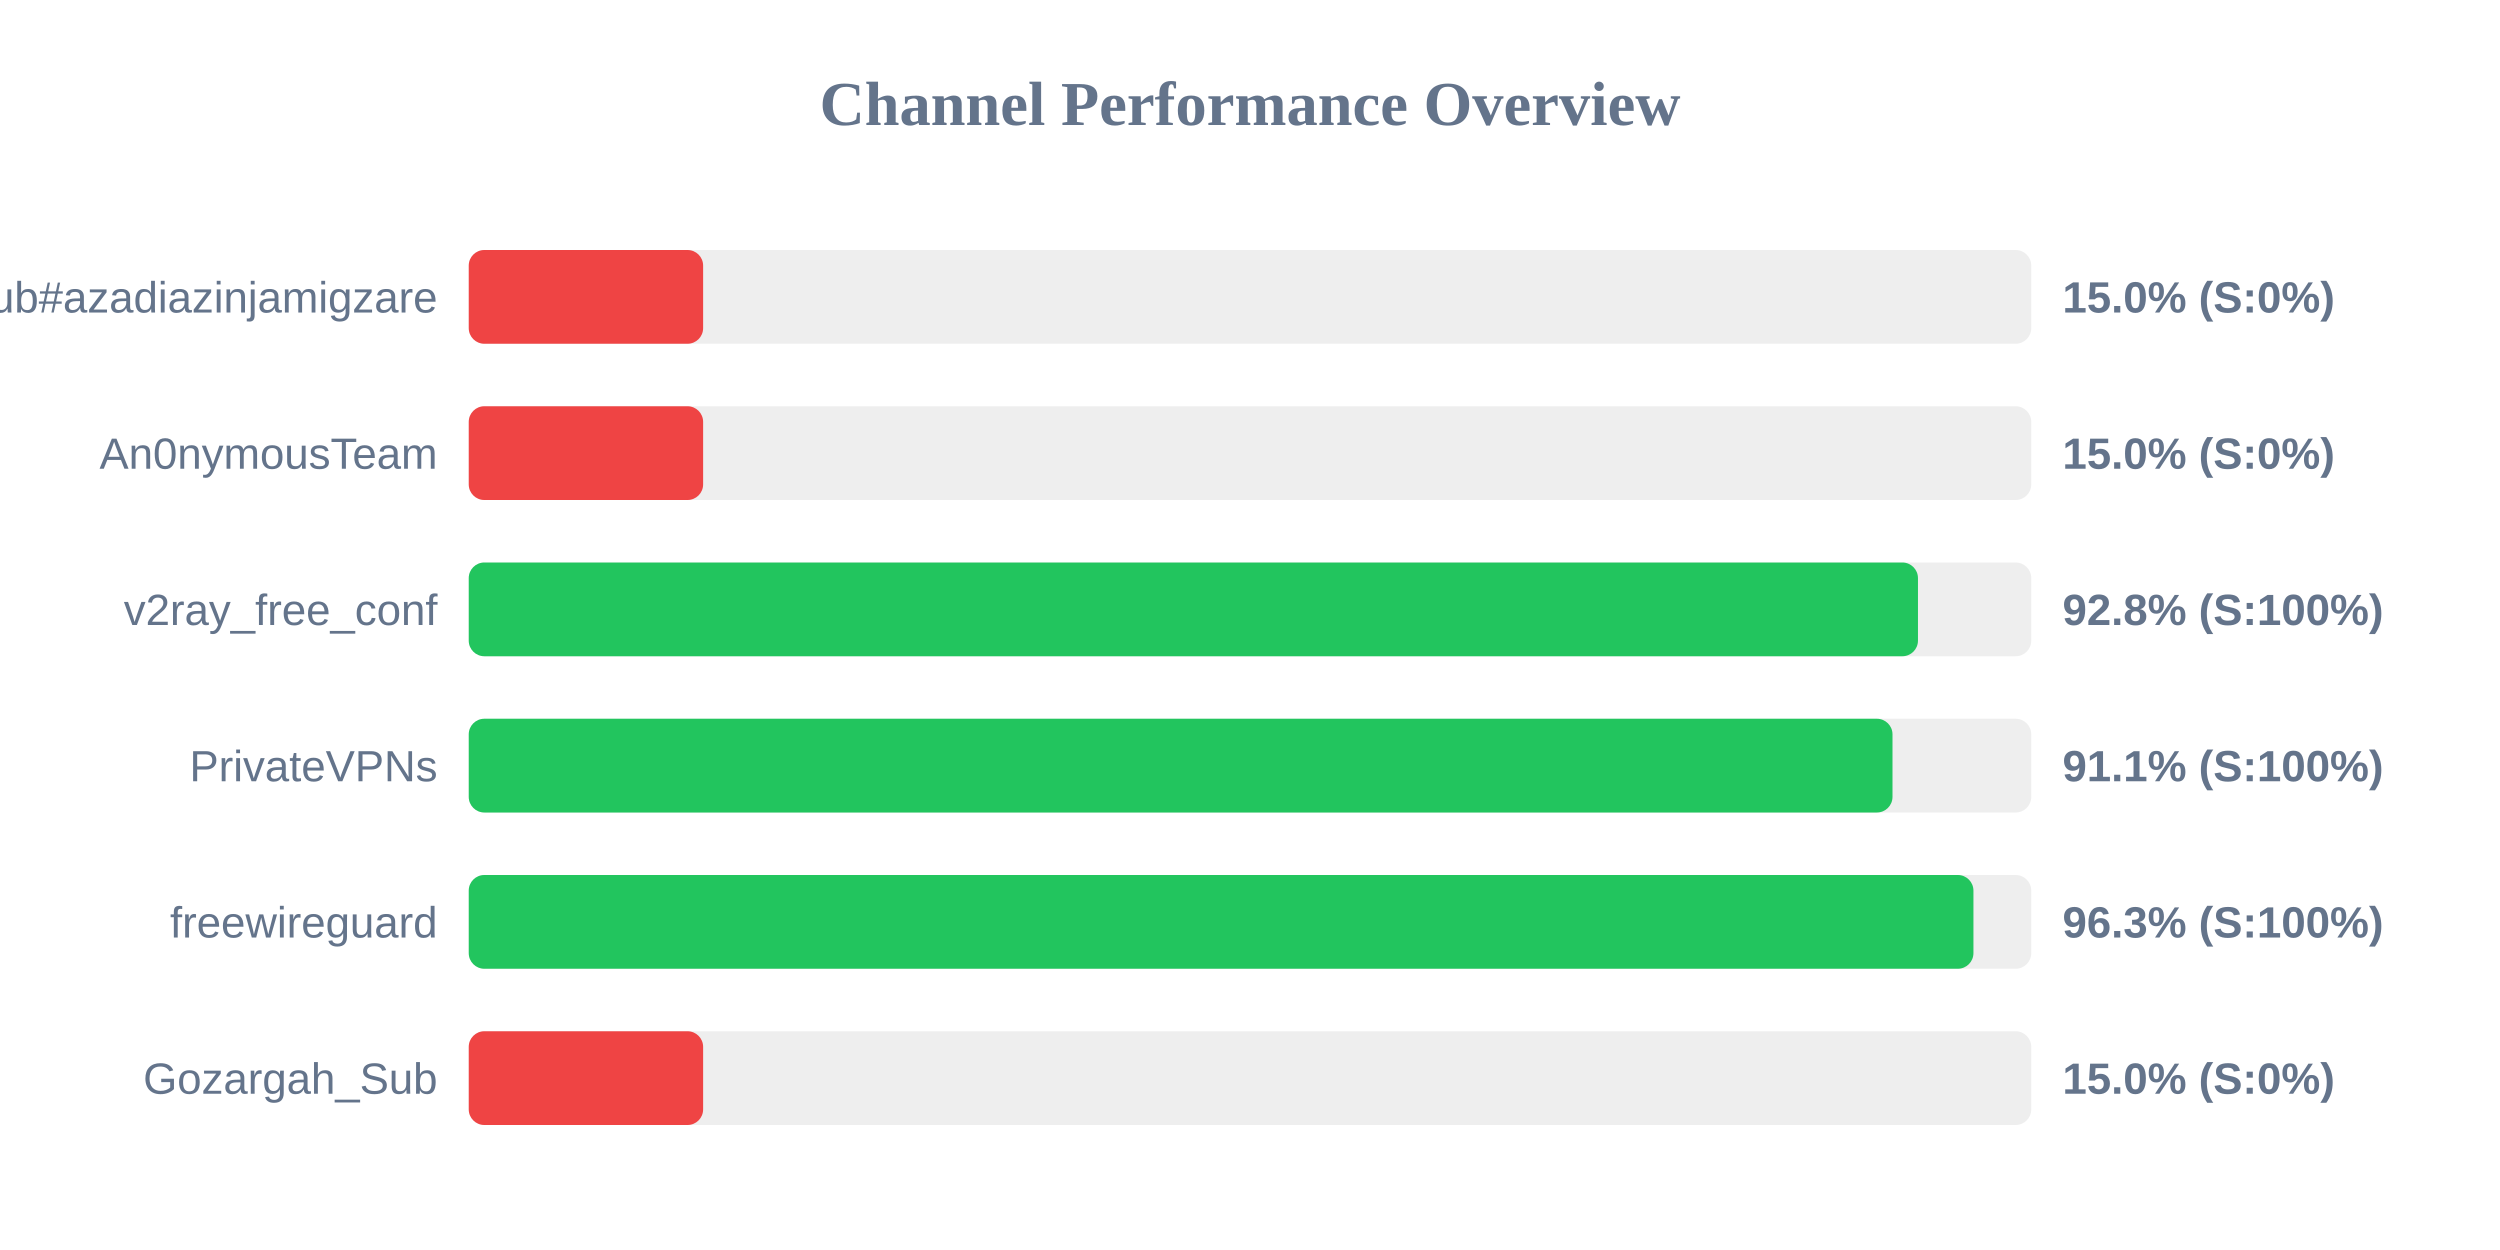
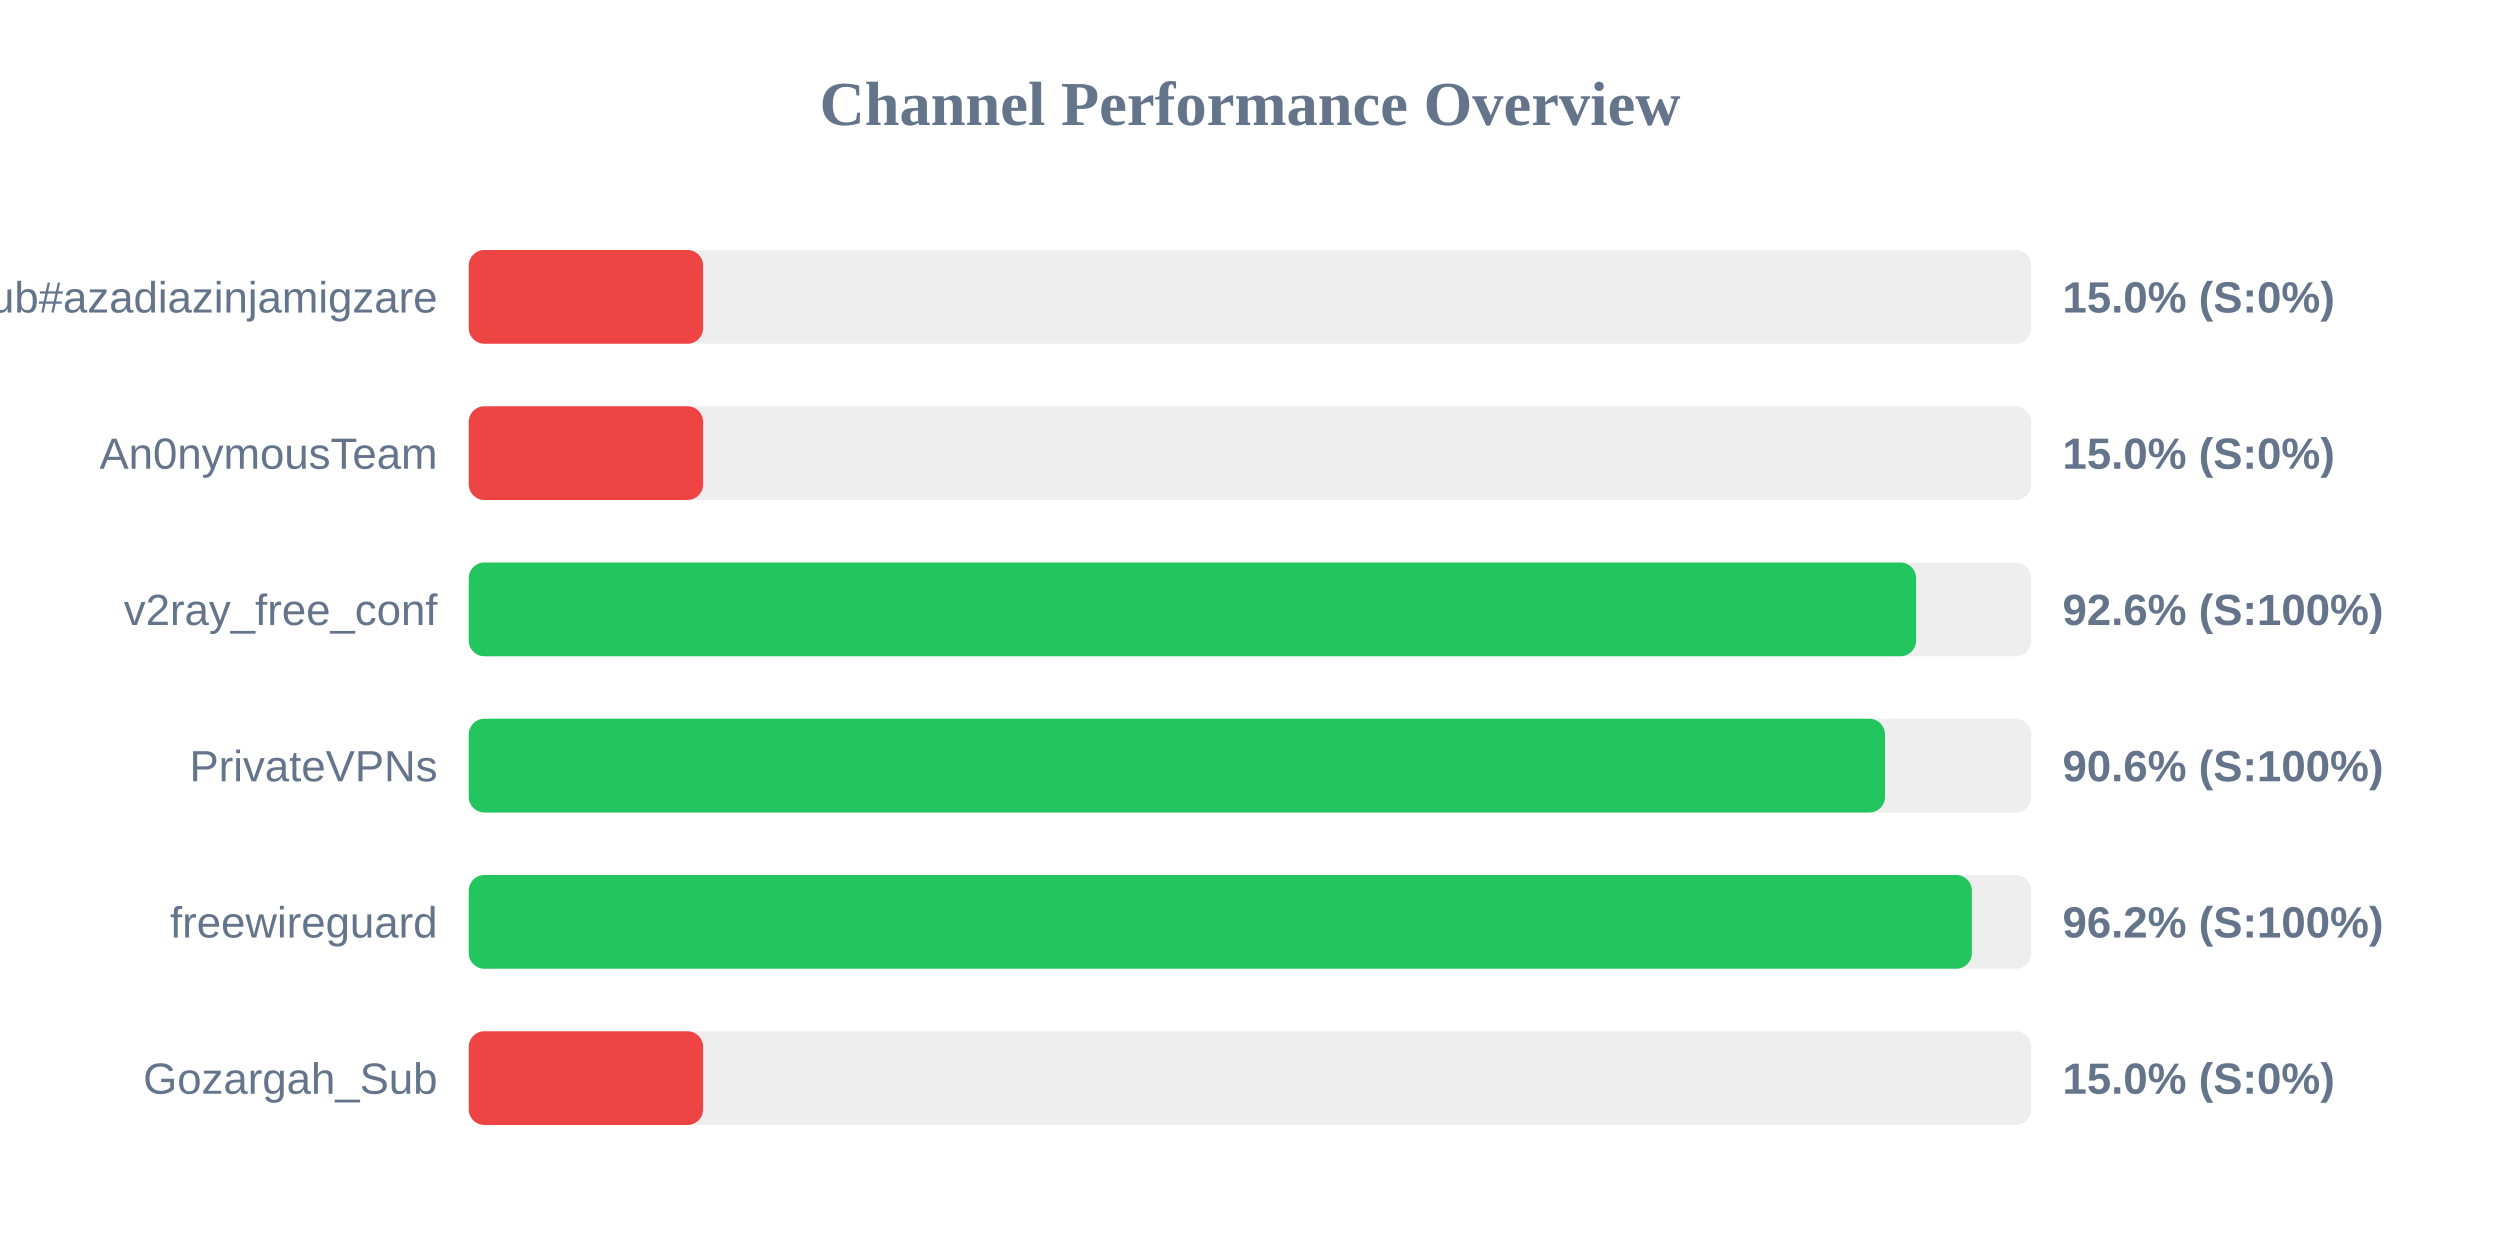
<svg xmlns="http://www.w3.org/2000/svg" width="800" height="400" version="1.1">
  <style>
        .row { font: 14px Arial; fill: #64748b; }
        .score { font: bold 14px Arial; fill: #64748b; }
    </style>
  <text x="400" y="40" text-anchor="middle" font-size="20px" font-weight="bold" fill="#64748b">Channel Performance Overview</text>
  <rect x="150" y="80" width="500" height="30" fill="#eee" rx="5" />
  <rect x="150" y="80" width="75.0" height="30" fill="#ef4444" rx="5" />
  <text x="140" y="100" text-anchor="end" class="row">Sub#azadiazinjamigzare</text>
  <text x="660" y="100" text-anchor="start" class="score">15.0% (S:0%)</text>
  <rect x="150" y="130" width="500" height="30" fill="#eee" rx="5" />
  <rect x="150" y="130" width="75.0" height="30" fill="#ef4444" rx="5" />
  <text x="140" y="150" text-anchor="end" class="row">An0nymousTeam</text>
  <text x="660" y="150" text-anchor="start" class="score">15.0% (S:0%)</text>
  <rect x="150" y="180" width="500" height="30" fill="#eee" rx="5" />
-   <rect x="150" y="180" width="463.75" height="30" fill="#22c55e" rx="5" />
+   <rect x="150" y="180" width="463.15" height="30" fill="#22c55e" rx="5" />
  <text x="140" y="200" text-anchor="end" class="row">v2ray_free_conf</text>
-   <text x="660" y="200" text-anchor="start" class="score">92.8% (S:100%)</text>
+   <text x="660" y="200" text-anchor="start" class="score">92.6% (S:100%)</text>
  <rect x="150" y="230" width="500" height="30" fill="#eee" rx="5" />
-   <rect x="150" y="230" width="455.6" height="30" fill="#22c55e" rx="5" />
+   <rect x="150" y="230" width="453.2" height="30" fill="#22c55e" rx="5" />
  <text x="140" y="250" text-anchor="end" class="row">PrivateVPNs</text>
-   <text x="660" y="250" text-anchor="start" class="score">91.1% (S:100%)</text>
+   <text x="660" y="250" text-anchor="start" class="score">90.6% (S:100%)</text>
  <rect x="150" y="280" width="500" height="30" fill="#eee" rx="5" />
-   <rect x="150" y="280" width="481.5" height="30" fill="#22c55e" rx="5" />
+   <rect x="150" y="280" width="481.0" height="30" fill="#22c55e" rx="5" />
  <text x="140" y="300" text-anchor="end" class="row">freewireguard</text>
-   <text x="660" y="300" text-anchor="start" class="score">96.3% (S:100%)</text>
+   <text x="660" y="300" text-anchor="start" class="score">96.2% (S:100%)</text>
  <rect x="150" y="330" width="500" height="30" fill="#eee" rx="5" />
  <rect x="150" y="330" width="75.0" height="30" fill="#ef4444" rx="5" />
  <text x="140" y="350" text-anchor="end" class="row">Gozargah_Sub</text>
  <text x="660" y="350" text-anchor="start" class="score">15.0% (S:0%)</text>
</svg>
